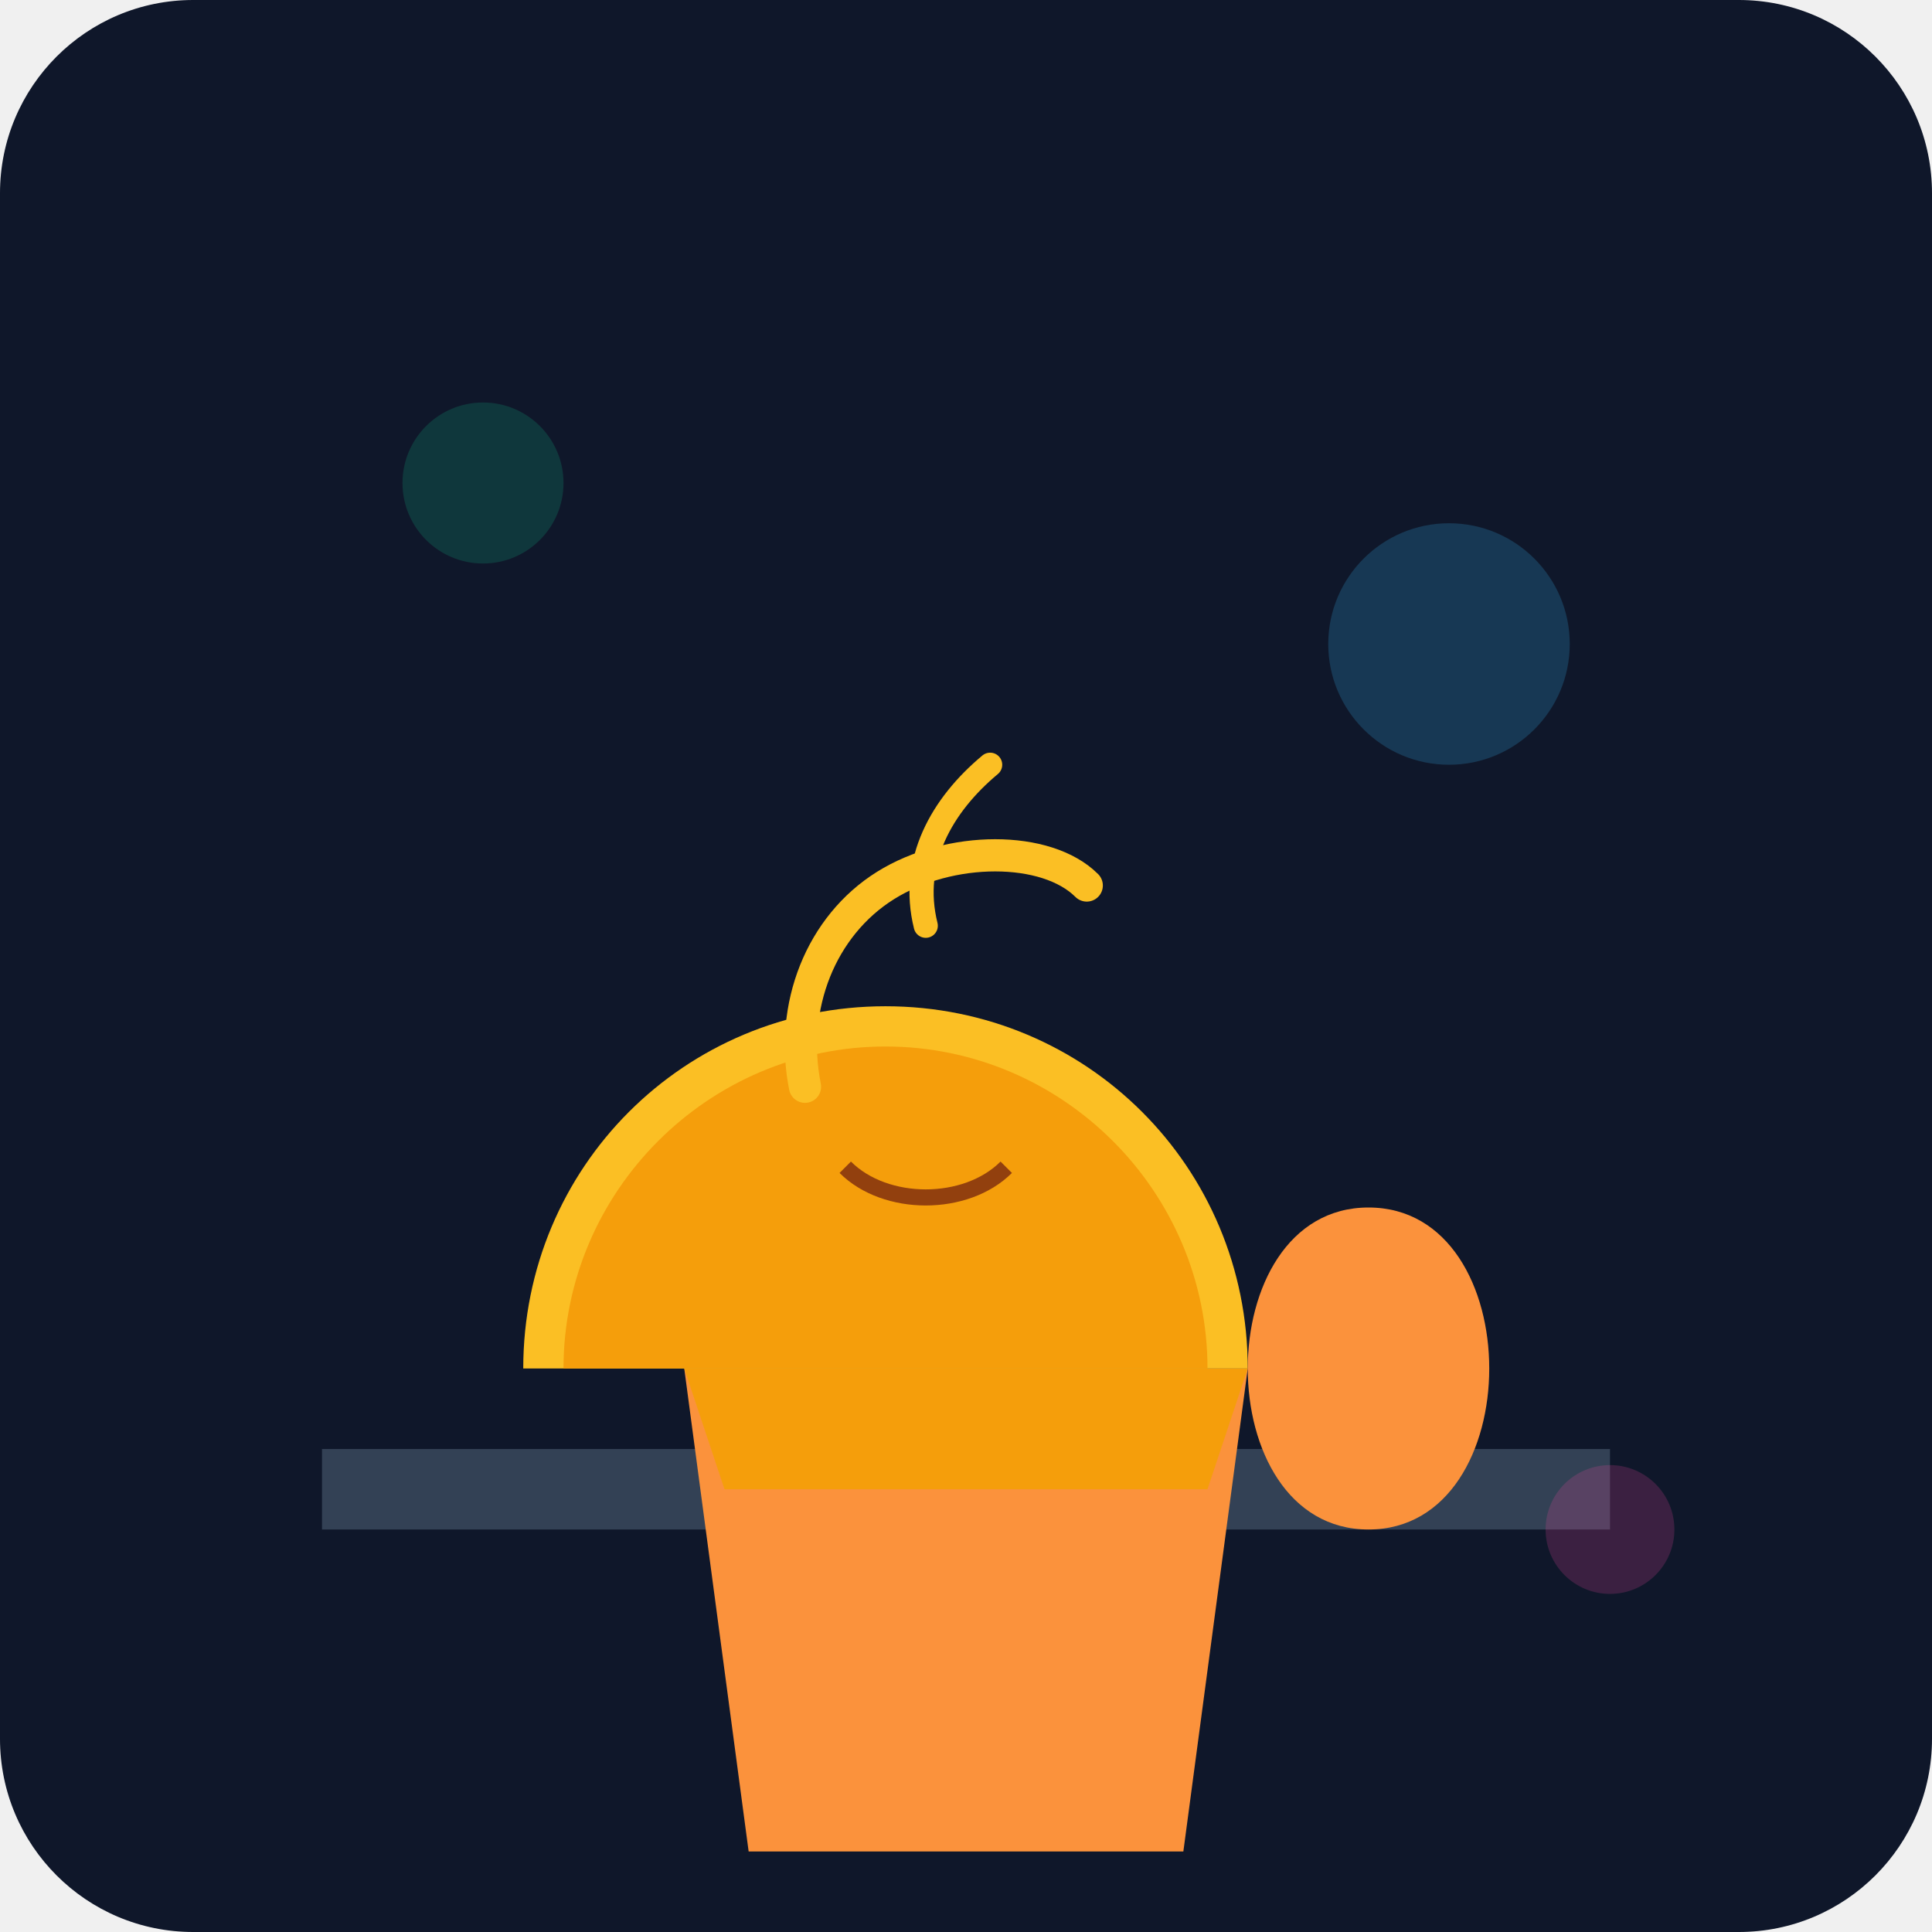
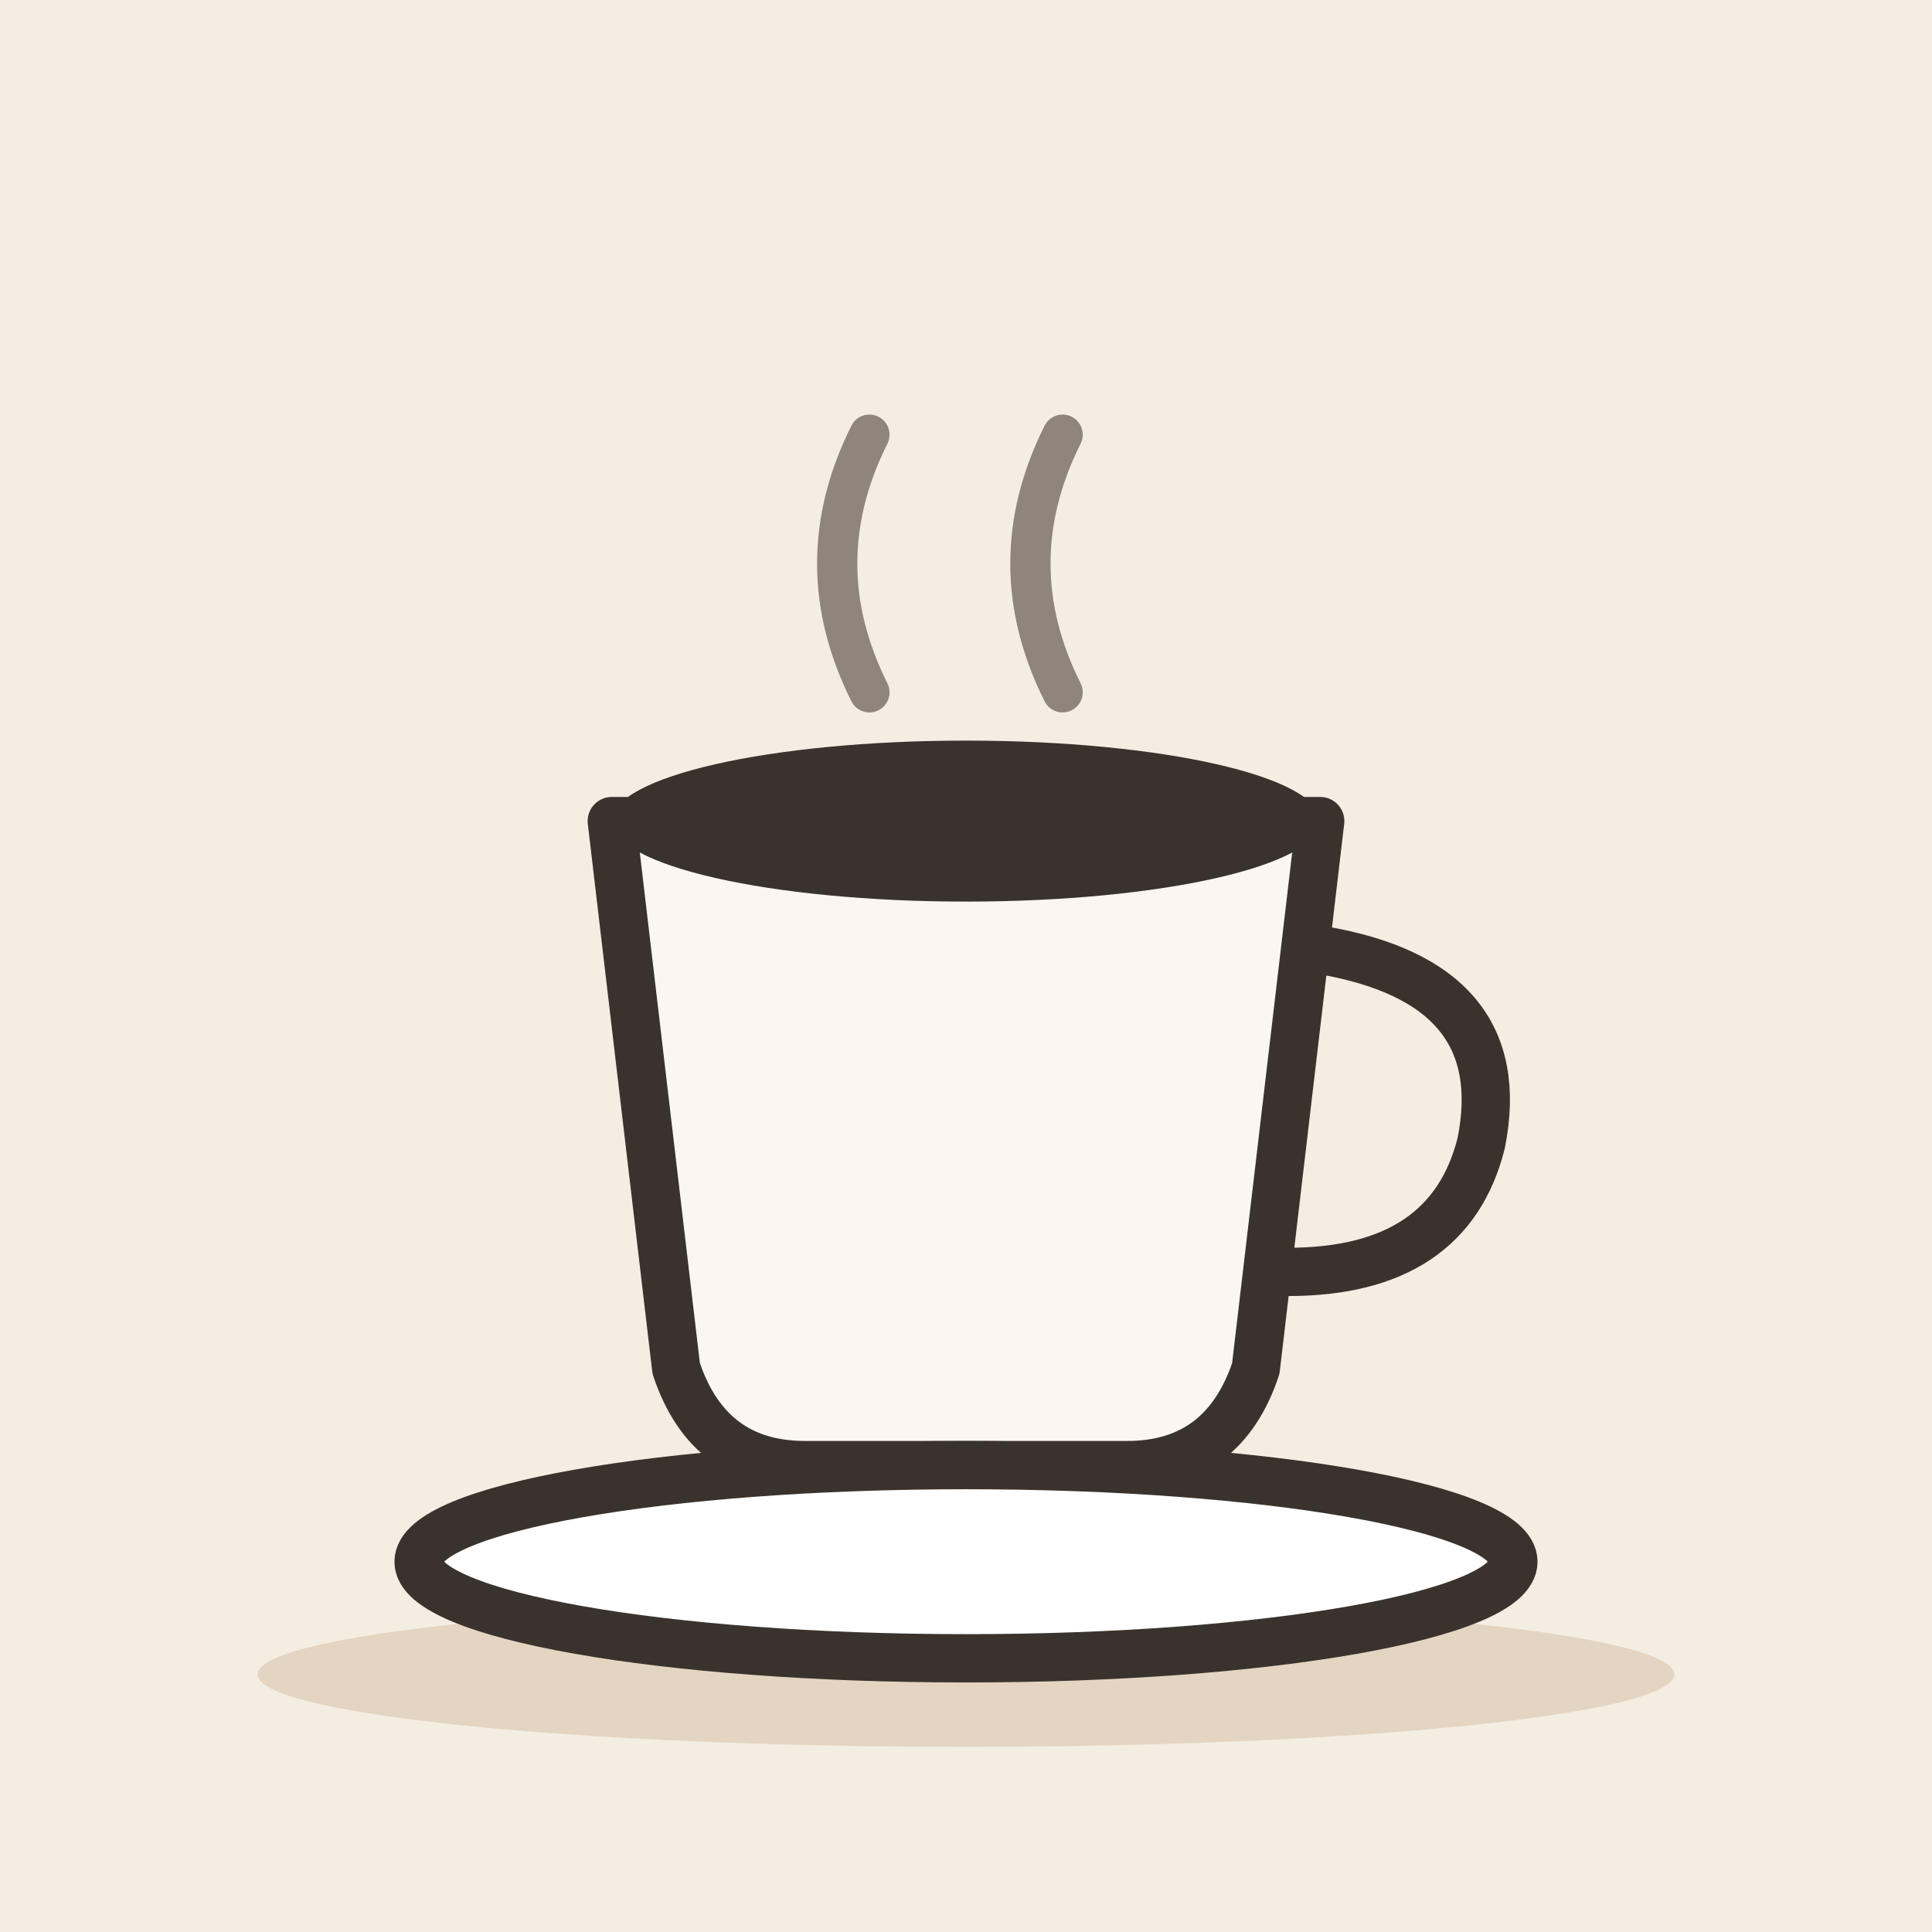
- <svg xmlns="http://www.w3.org/2000/svg" viewBox="0 0 240 240">
-   <defs>
-     <linearGradient id="bgGrad" x1="0" y1="0" x2="0" y2="240">
-       <stop offset="0%" stop-color="#0f172a" />
-       <stop offset="100%" stop-color="#1e293b" />
-     </linearGradient>
-   </defs>
-   <rect width="240" height="240" rx="24" fill="url(#bgGrad)" />
-   <path d="M40 180h160v10H40z" fill="#334155" />
-   <ellipse cx="120" cy="160" rx="50" ry="15" fill="#0f172a" opacity="0.4" />
-   <path d="M85 170h70l-8 60H93z" fill="#fb923c" />
-   <path d="M85 170h70l-5 15H90z" fill="#f59e0b" />
-   <path d="M155 170c0-25-20-45-45-45s-45 20-45 45h90z" fill="#fbbf24" />
-   <path d="M150 170c0-22-18-40-40-40s-40 18-40 40h80z" fill="#f59e0b" />
-   <path d="M155 170c0 10 5 20 15 20s15-10 15-20-5-20-15-20-15 10-15 20z" fill="#fb923c" />
-   <path d="M100 135c-2-10 2-20 10-25s20-5 25 0" stroke="#fbbf24" stroke-width="4" fill="none" stroke-linecap="round" />
-   <path d="M115 115c-2-8 2-15 8-20" stroke="#fbbf24" stroke-width="3" fill="none" stroke-linecap="round" />
-   <circle cx="180" cy="80" r="15" fill="#38bdf8" opacity="0.2" />
-   <circle cx="60" cy="60" r="10" fill="#10b981" opacity="0.2" />
-   <circle cx="200" cy="190" r="8" fill="#ec4899" opacity="0.2" />
-   <path d="M105 145c5 5 15 5 20 0" stroke="#92400e" stroke-width="2" fill="none" />
+ <svg xmlns="http://www.w3.org/2000/svg" viewBox="0 0 240 240" data-style="editorial">
+   <rect width="240" height="240" fill="#F4EDE2" />
+   <ellipse cx="120" cy="208" rx="88" ry="9" fill="#E3D5C1" />
+   <g transform="translate(120 150) scale(2 2)">
+     <path d="M-22 -24L22 -24L18 10Q16 16 10 16L-10 16Q-16 16 -18 10Z" fill="#FBF6EE" stroke="#3A332D" stroke-width="3" stroke-linecap="round" stroke-linejoin="round" />
+     <path d="M22 -16Q34 -14 32 -4Q30 4 20 4" fill="none" stroke="#3A332D" stroke-width="3" stroke-linecap="round" stroke-linejoin="round" />
+     <ellipse cx="0" cy="-24" rx="22" ry="5" fill="#3A332D" />
+     <ellipse cx="0" cy="22" rx="34" ry="6" fill="#FFFFFF" stroke="#3A332D" stroke-width="3" stroke-linecap="round" stroke-linejoin="round" />
+     <path d="M-6 -32Q-10 -40 -6 -48M6 -32Q2 -40 6 -48" fill="none" stroke="#8F857A" stroke-width="2.5" stroke-linecap="round" stroke-linejoin="round" />
+   </g>
</svg>
